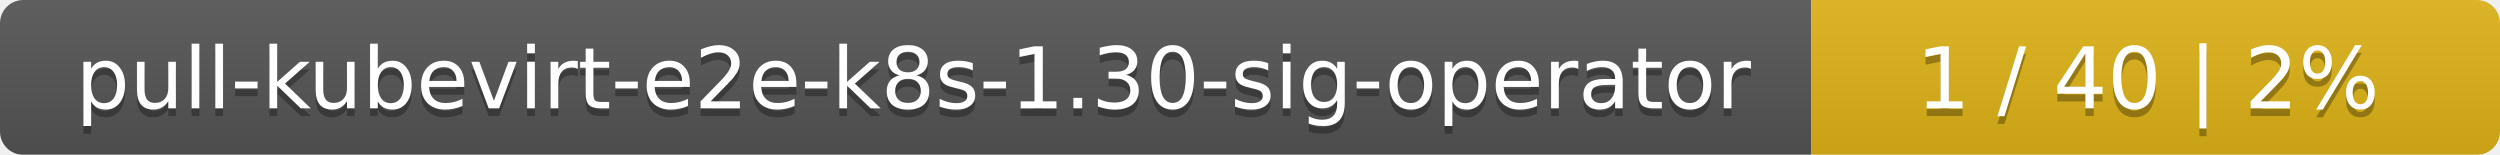
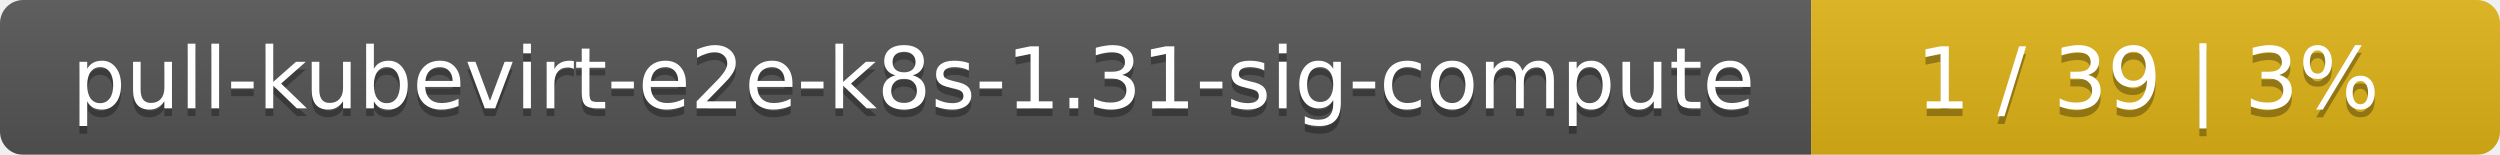
<svg xmlns="http://www.w3.org/2000/svg" width="323" height="20">
  <linearGradient id="smooth" x2="0" y2="100%">
    <stop offset="0" stop-color="#bbb" stop-opacity=".1" />
    <stop offset="1" stop-opacity=".1" />
  </linearGradient>
  <mask id="round">
    <rect width="323" height="20" rx="3" fill="#fff" />
  </mask>
  <g mask="url(#round)">
    <rect width="234" height="20" fill="#555" />
    <rect x="234" width="89" height="20" fill="#dfb317" />
    <rect width="323" height="20" fill="url(#smooth)" />
  </g>
  <g fill="#fff" text-anchor="middle" font-family="DejaVu Sans,Verdana,Geneva,sans-serif" font-size="11">
-     <text x="118" y="15" fill="#010101" fill-opacity=".3">pull-kubevirt-e2e-k8s-1.30-sig-operator</text>
-     <text x="118" y="14">pull-kubevirt-e2e-k8s-1.30-sig-operator</text>
-     <text x="277.5" y="15" fill="#010101" fill-opacity=".3">1 / 40    |    2%</text>
-     <text x="277.5" y="14">1 / 40    |    2%</text>
+     <text x="118" y="15" fill="#010101" fill-opacity=".3">pull-kubevirt-e2e-k8s-1.31-sig-compute</text>
+     <text x="118" y="14">pull-kubevirt-e2e-k8s-1.31-sig-compute</text>
+     <text x="277.5" y="15" fill="#010101" fill-opacity=".3">1 / 39    |    3%</text>
+     <text x="277.5" y="14">1 / 39    |    3%</text>
  </g>
</svg>
